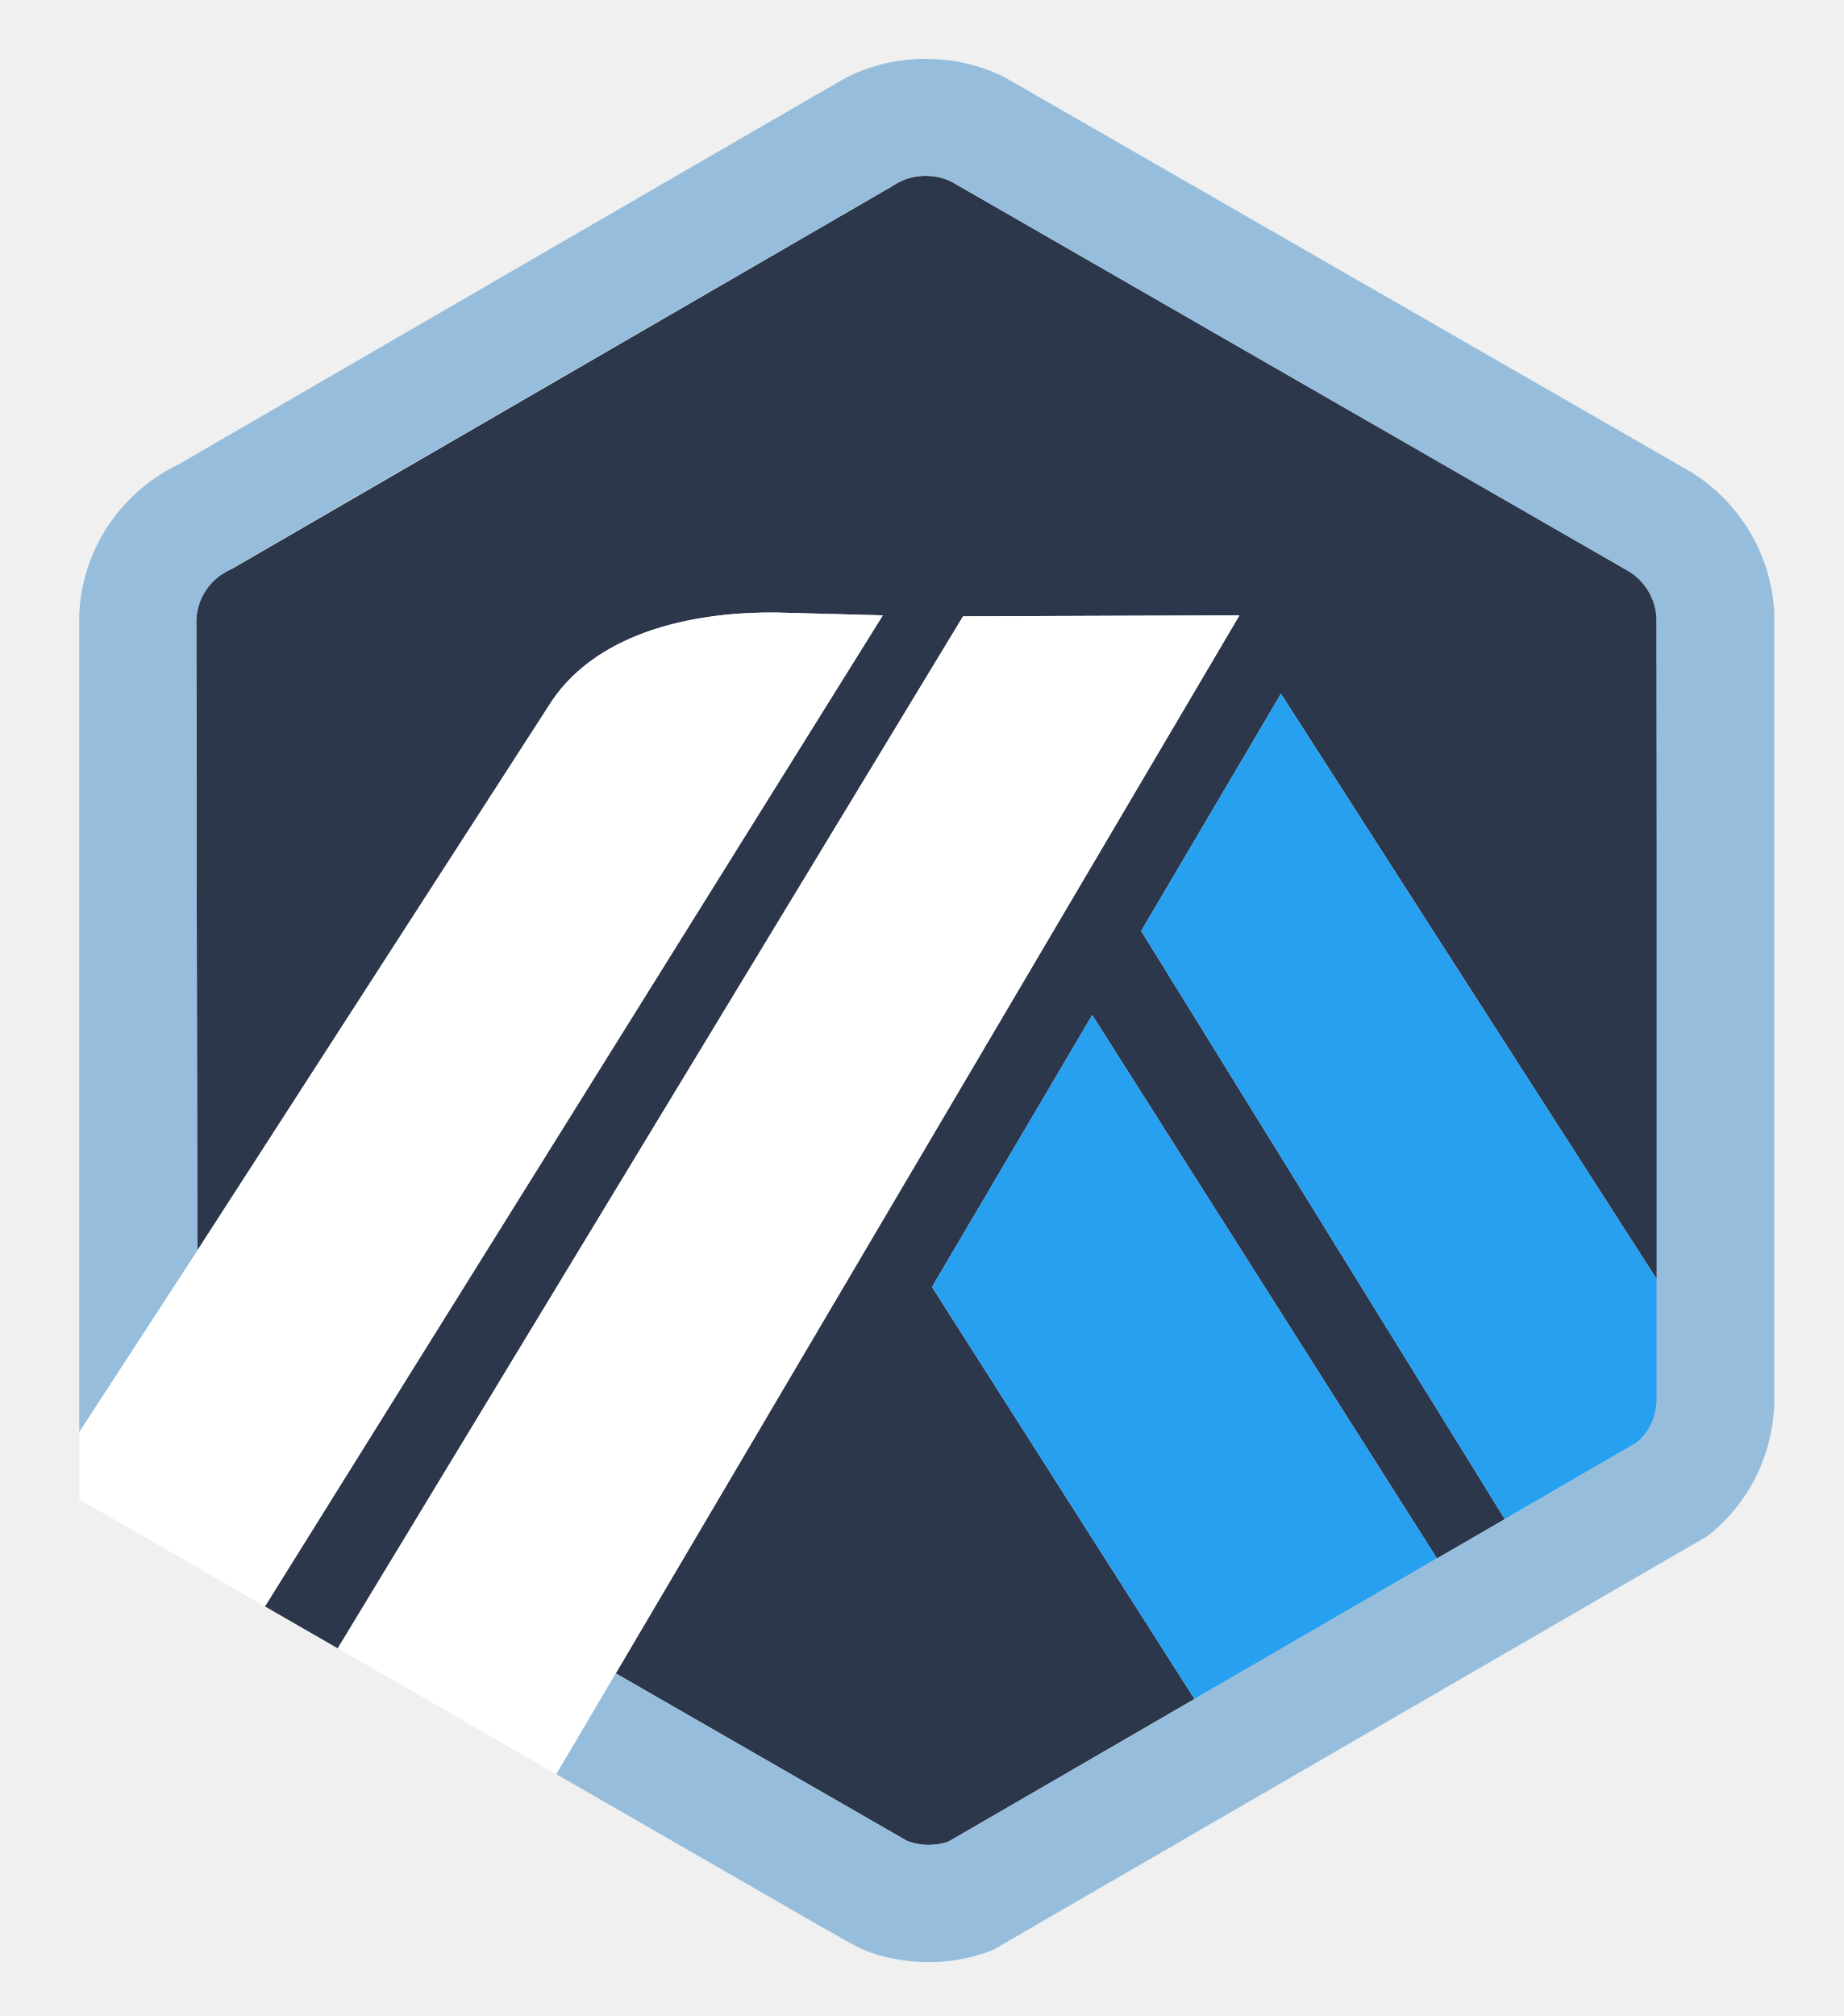
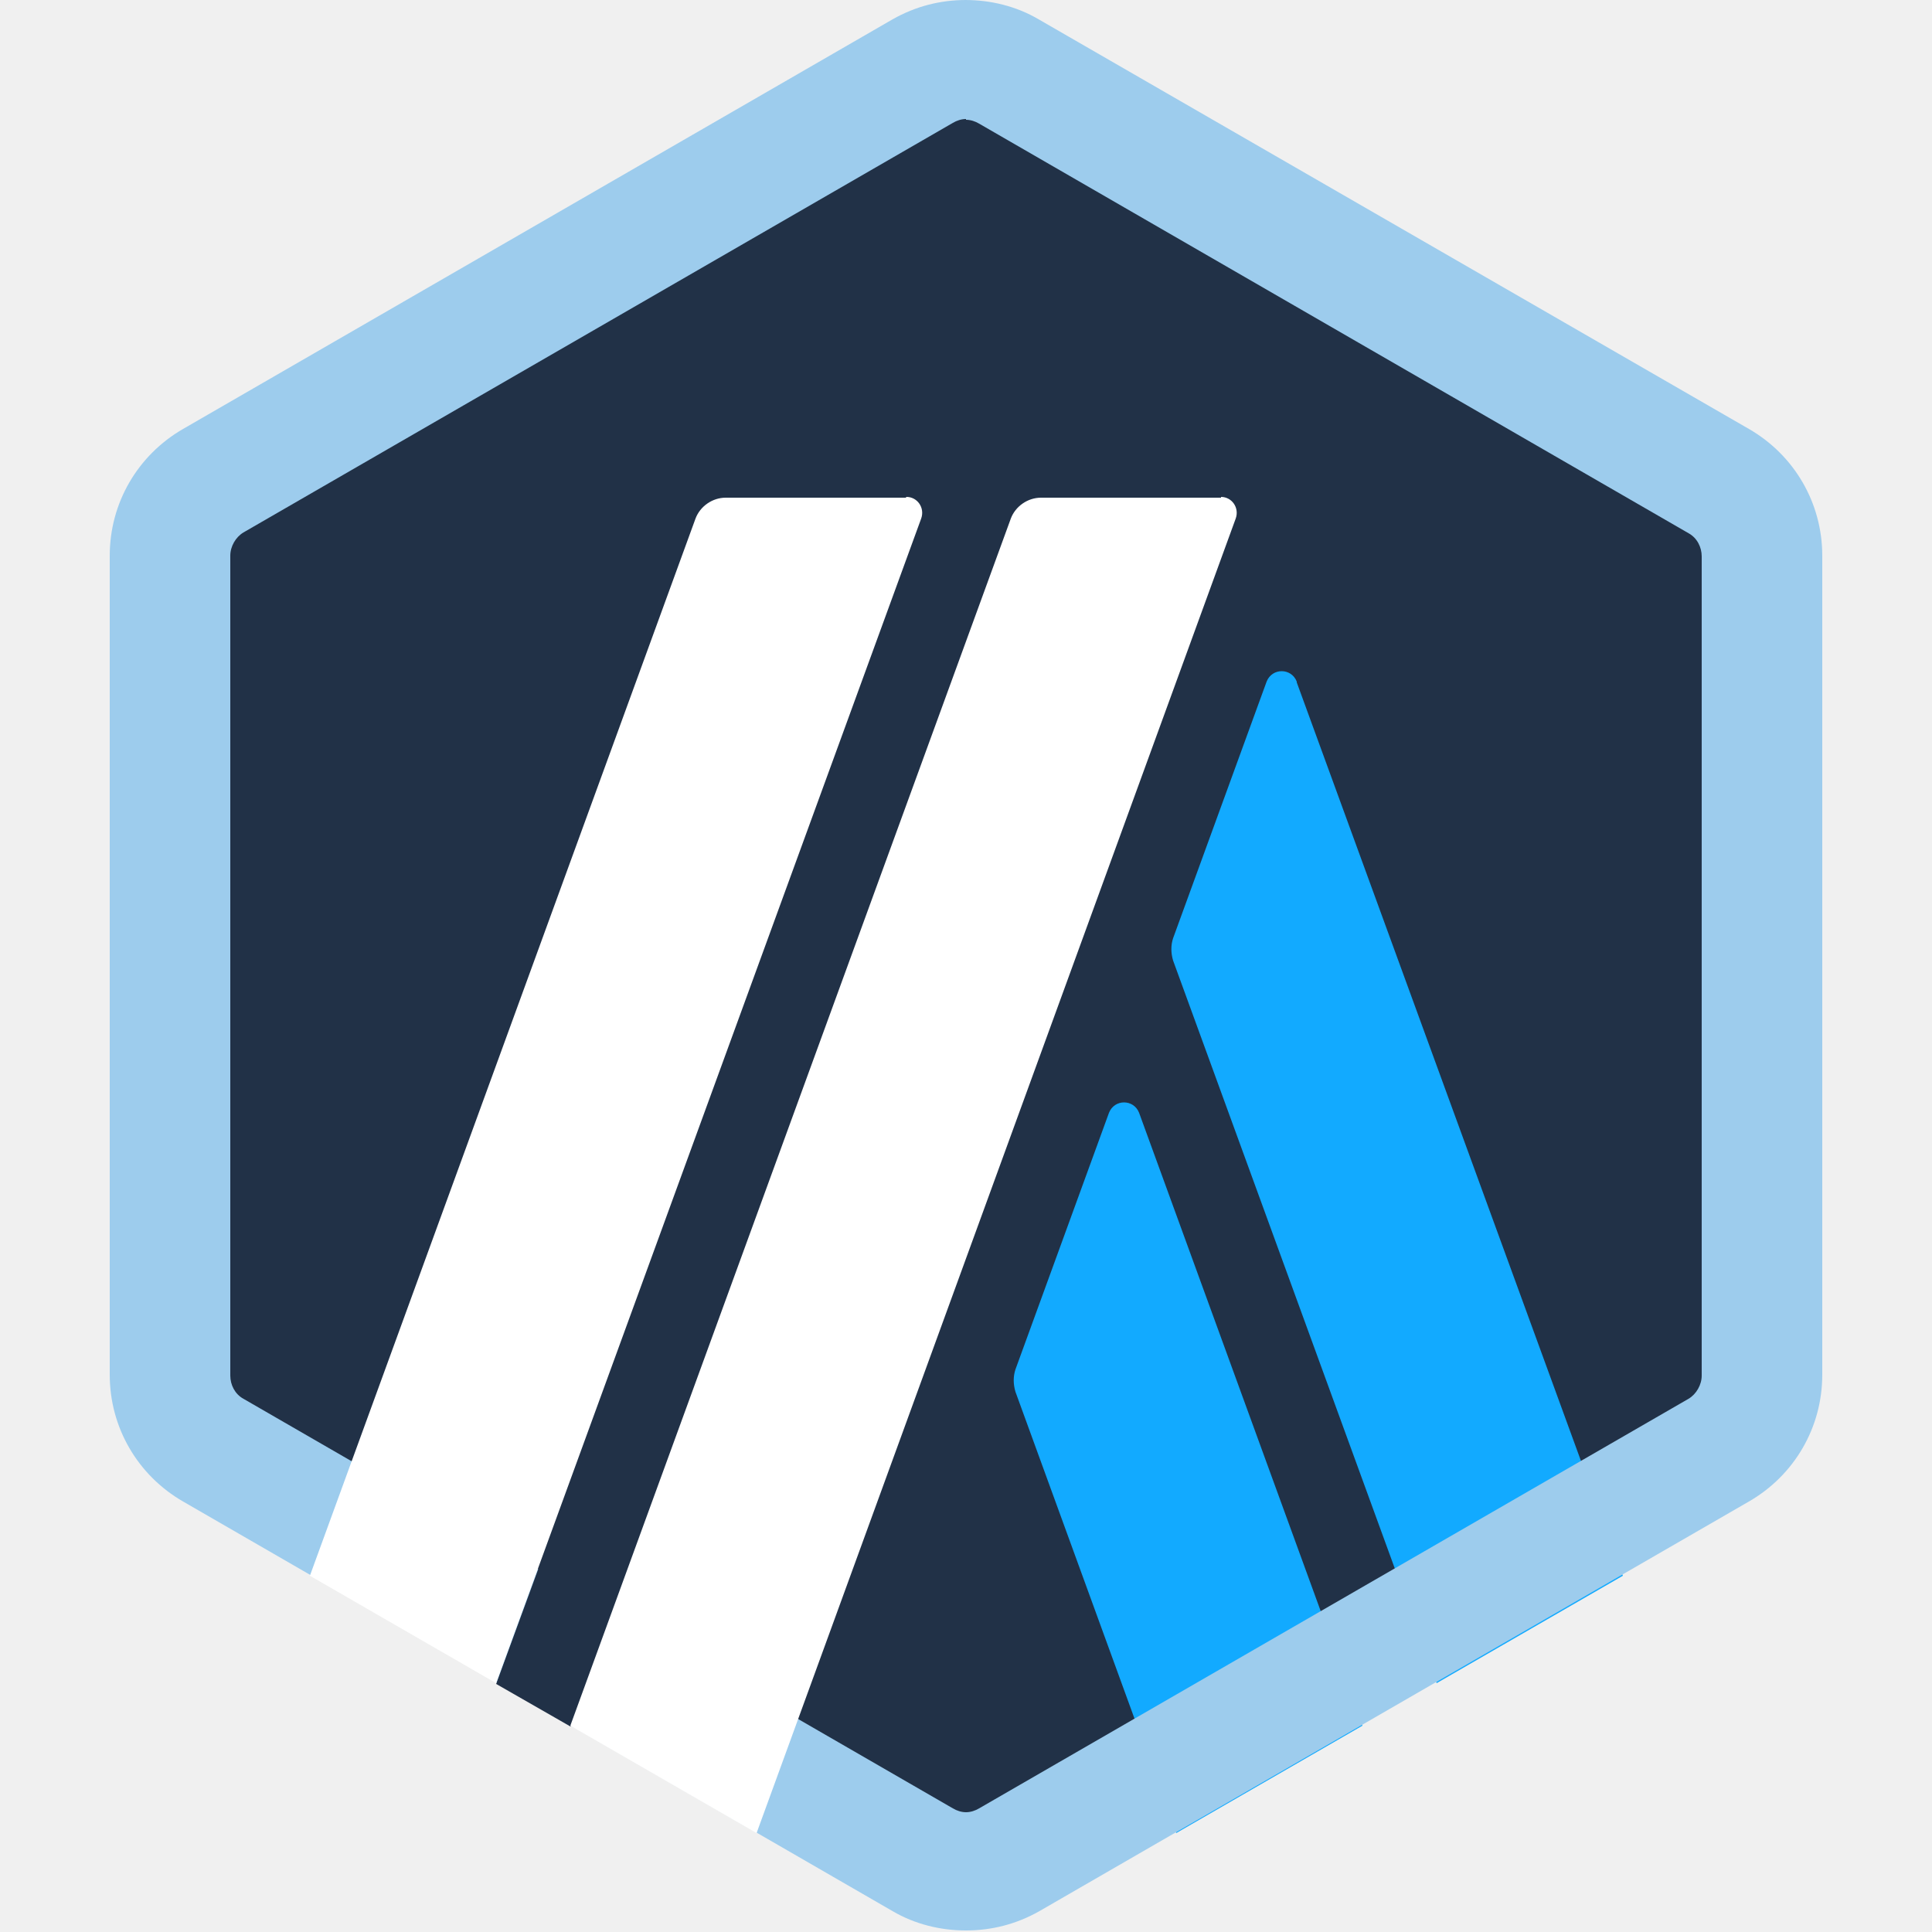
- <svg xmlns="http://www.w3.org/2000/svg" viewBox="0 0 470.287 514.251">
-   <path fill="#2D374B" d="m291.134 237.469 35.654-60.5 96.103 149.684.046 28.727-.313-197.672a14.893 14.893 0 0 0-6.887-11.859L242.715 46.324c-4.045-1.99-9.18-1.967-13.22.063-.546.272-1.06.57-1.548.895l-.604.379-167.944 97.322-.651.296c-.838.385-1.686.875-2.48 1.444a14.832 14.832 0 0 0-5.983 9.448 14.89 14.89 0 0 0-.214 1.749l.264 161.083 89.515-138.745c11.271-18.397 35.825-24.323 58.62-24.001l26.753.706L67.588 409.765l18.582 10.697L245.692 157.22l70.51-.256-159.111 269.885 66.306 38.138 7.922 4.556c3.351 1.362 7.302 1.431 10.681.21l175.453-101.678-33.544 19.438-92.775-150.044zm13.602 195.926-66.969-105.108 40.881-69.371L366.6 397.544l-61.864 35.851z" />
-   <path fill="#28A0F0" d="m237.768 328.286 66.968 105.109 61.865-35.852-87.953-138.628zm185.169 27.093-.046-28.727-96.103-149.684-35.654 60.5 92.774 150.043 33.544-19.438a14.87 14.87 0 0 0 5.49-10.825l-.005-1.869z" />
-   <path fill="#FFF" d="m20.219 382.469 47.369 27.296 157.634-252.801-26.753-.706c-22.795-.322-47.35 5.604-58.62 24.001L50.334 319.004l-30.115 46.271v17.194zm295.983-225.505-70.51.256L86.17 420.462l55.758 32.103 15.163-25.716z" />
-   <path fill="#96BEDC" d="M452.65 156.601c-.59-14.746-8.574-28.245-21.08-36.104L256.28 19.692c-12.371-6.229-27.825-6.237-40.218-.004-1.465.739-170.465 98.752-170.465 98.752a44.953 44.953 0 0 0-6.711 3.975c-11.164 8.001-17.969 20.435-18.668 34.095v208.765l30.115-46.271-.263-161.083c.035-.589.109-1.169.214-1.741a14.834 14.834 0 0 1 5.983-9.456c.795-.569 172.682-100.064 173.228-100.337 4.04-2.029 9.175-2.053 13.22-.063l173.022 99.523a14.893 14.893 0 0 1 6.887 11.859v199.542c-.209 4.231-1.882 8.152-5.172 10.825l-33.544 19.438-17.308 10.031-61.864 35.852-62.737 36.357c-3.379 1.221-7.33 1.152-10.681-.21l-74.228-42.693-15.163 25.717 66.706 38.406c2.206 1.255 4.171 2.367 5.784 3.272 2.497 1.4 4.199 2.337 4.8 2.629 4.741 2.303 11.563 3.643 17.71 3.643a44.596 44.596 0 0 0 16.332-3.072l182.225-105.531c10.459-8.104 16.612-20.325 17.166-33.564V156.601z" />
+ <svg xmlns="http://www.w3.org/2000/svg" viewBox="0 0 2500 2500">
+   <path fill="#213147" d="M226 760v980c0 63 33 120 88 152l849 490c54 31 121 31 175 0l849-490c54-31 88-89 88-152V760c0-63-33-120-88-152l-849-490c-54-31-121-31-175 0L314 608c-54 31-87 89-87 152h-1z" />
+   <path fill="#12aaff" d="m1435 1440-121 332c-3 9-3 19 0 29l208 571 241-139-289-793c-7-18-32-18-39 0zm243-558c-7-18-32-18-39 0l-121 332c-3 9-3 19 0 29l341 935 241-139-422-1156v-1z" />
+   <path fill="#9dcced" d="M1250 155c6 0 12 2 17 5l918 530c11 6 17 18 17 30v1060c0 12-7 24-17 30l-918 530c-5 3-11 5-17 5s-12-2-17-5l-918-530c-11-6-17-18-17-30V719c0-12 7-24 17-30l918-530c5-3 11-5 17-5v1zm0-155c-33 0-65 8-95 25L237 555c-59 34-95 96-95 164v1060c0 68 36 130 95 164l918 530c29 17 62 25 95 25s65-8 95-25l918-530c59-34 95-96 95-164V719c0-68-36-130-95-164L1344 25c-29-17-62-25-95-25h1z" />
+   <path fill="#213147" d="m642 2179 85-232 170 141-159 146z" />
+   <path fill="#fff" d="M1172 644H939c-17 0-33 11-39 27L401 2039l241 139 550-1507c5-14-5-28-19-28l-1 1zm408 0h-233c-17 0-33 11-39 27L738 2233l241 139 620-1701c5-14-5-28-19-28v1z" />
</svg>
